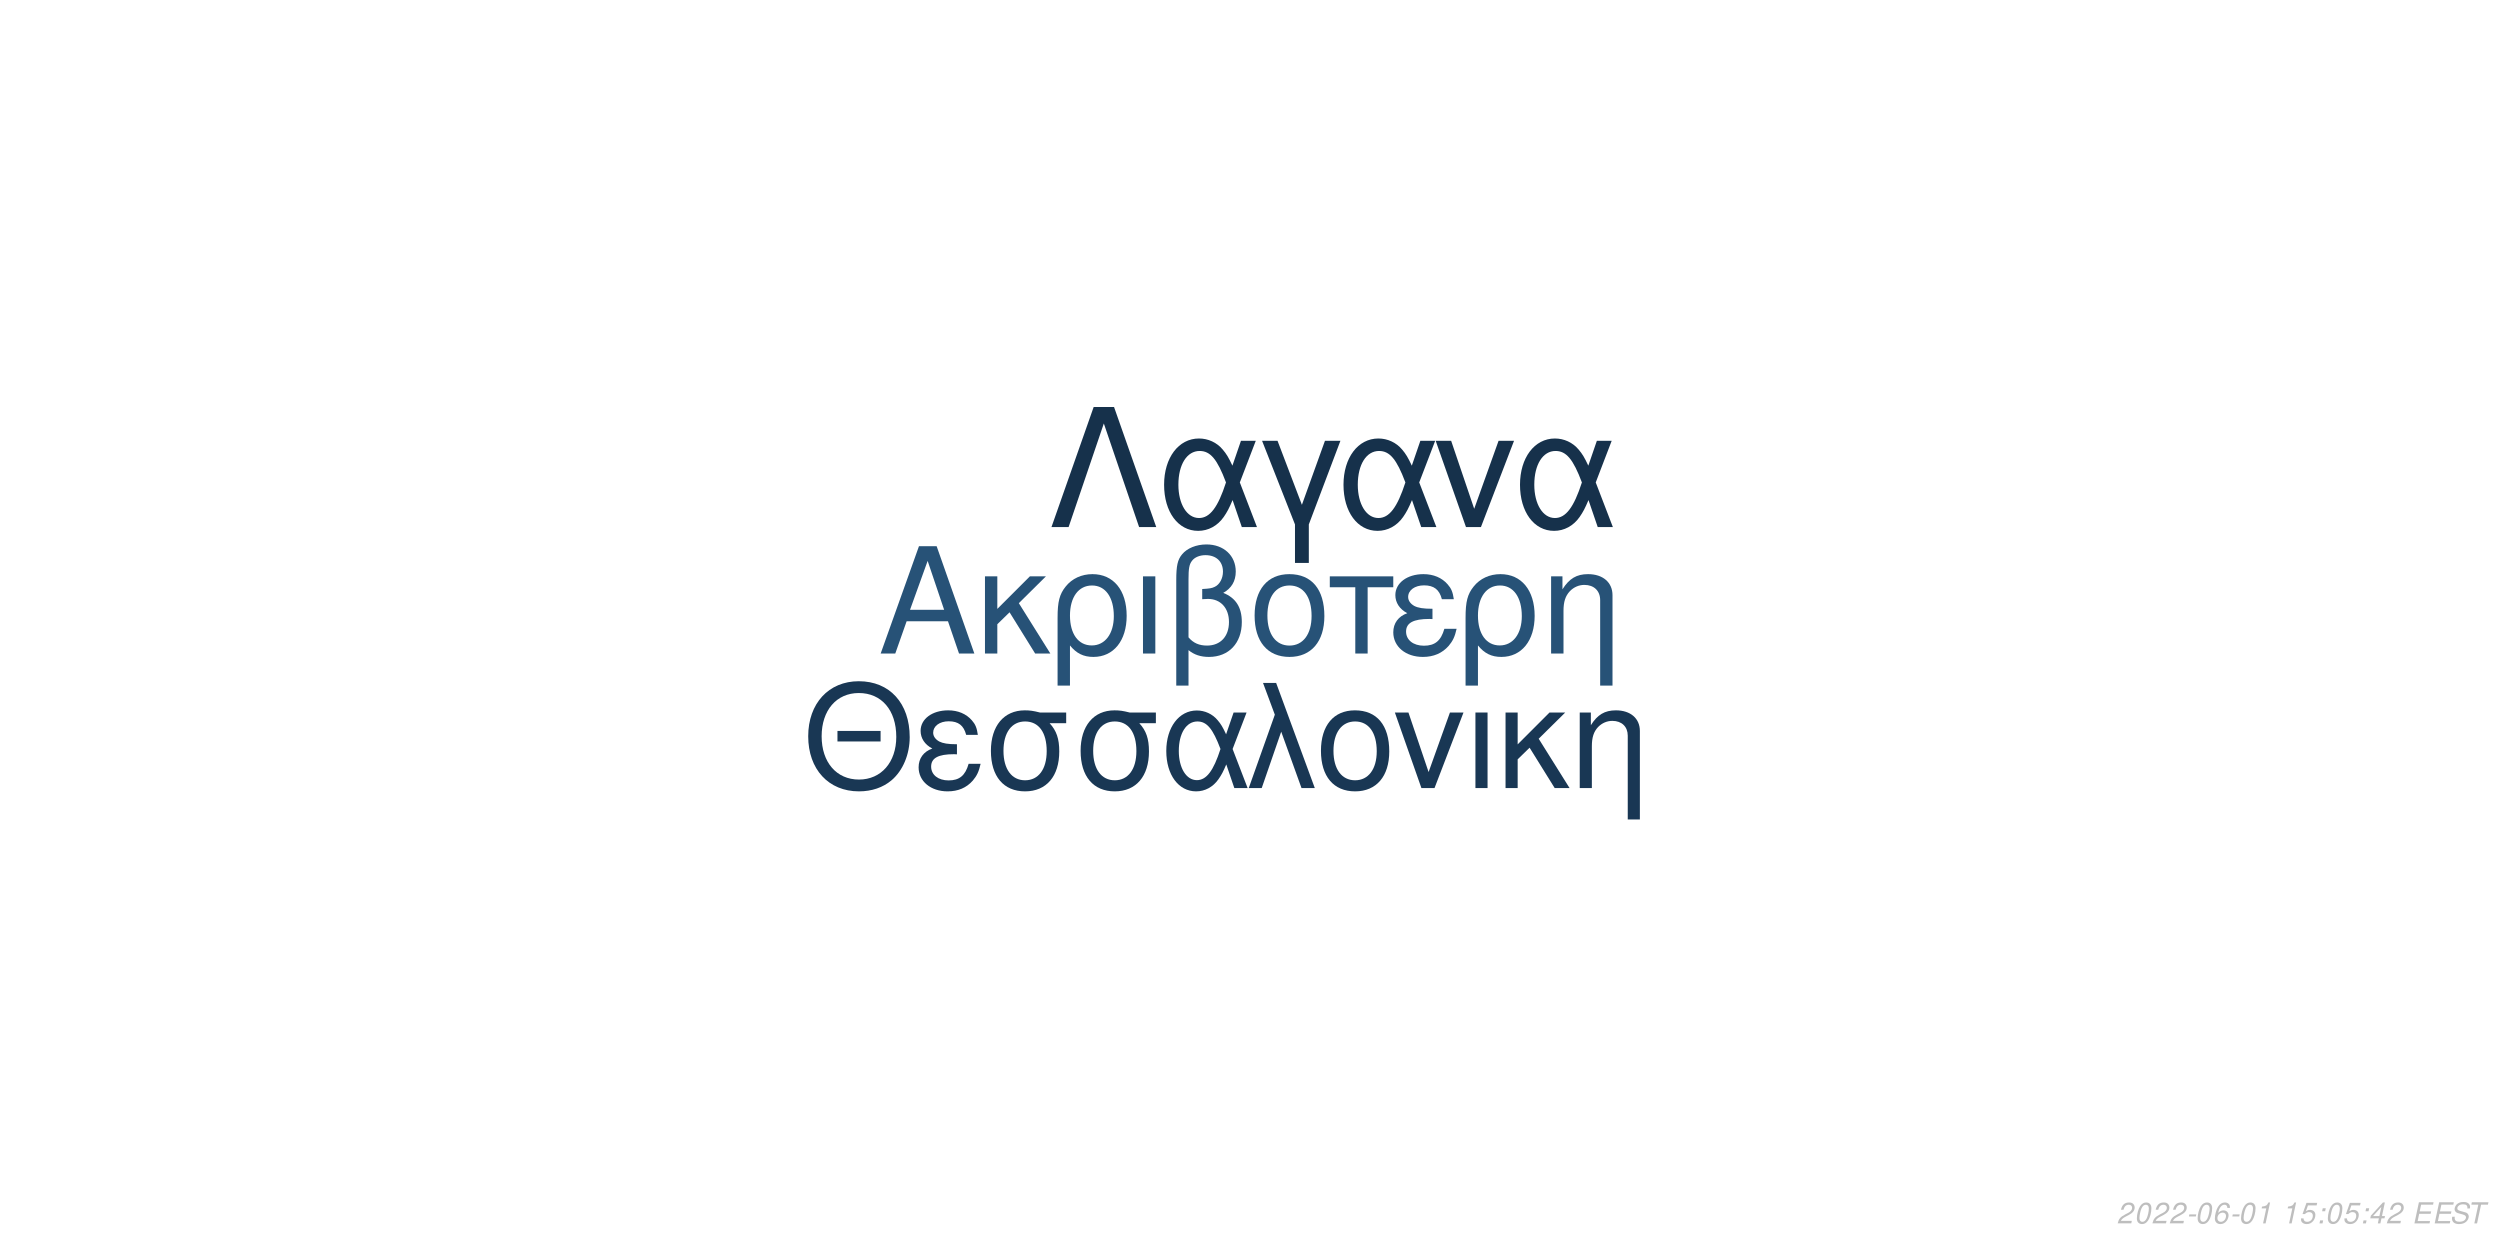
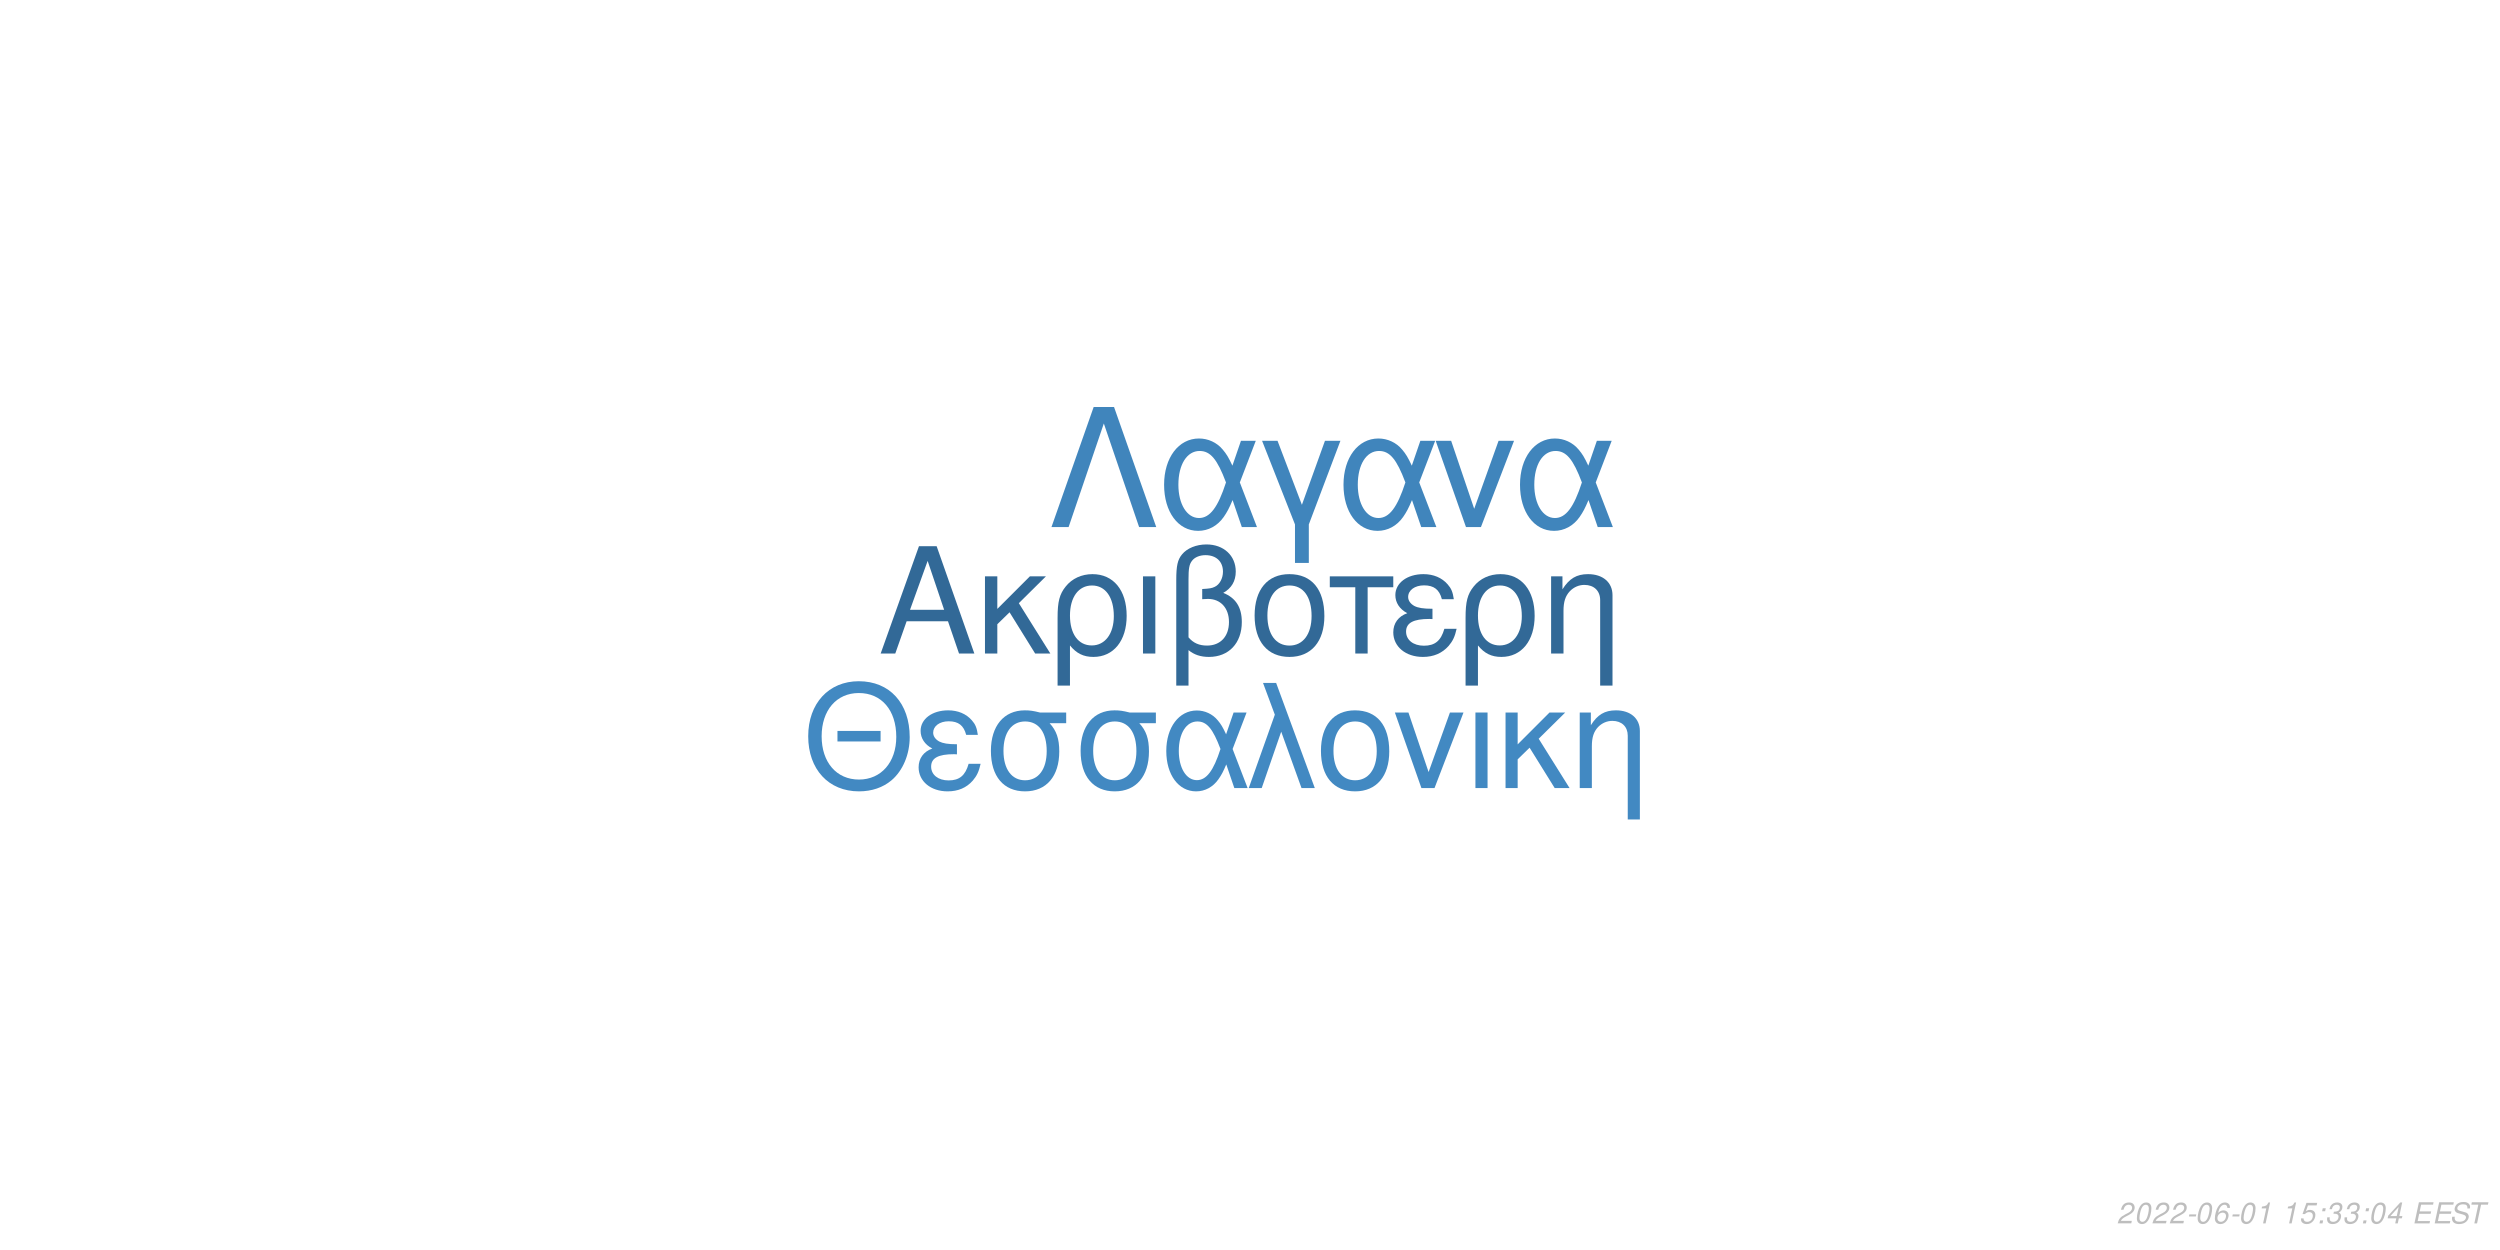
<svg xmlns="http://www.w3.org/2000/svg" xmlns:xlink="http://www.w3.org/1999/xlink" width="864pt" height="432pt" viewBox="0 0 864 432" version="1.1">
  <defs>
    <g>
      <symbol overflow="visible" id="glyph0-0">
        <path style="stroke:none;" d="" />
      </symbol>
      <symbol overflow="visible" id="glyph0-1">
        <path style="stroke:none;" d="M 24.125 -11.141 L 27.938 0 L 33.234 0 L 20.203 -37.094 L 14.094 -37.094 L 0.859 0 L 5.906 0 L 9.828 -11.141 Z M 22.797 -15.109 L 11 -15.109 L 17.094 -32.016 Z M 22.797 -15.109 " />
      </symbol>
      <symbol overflow="visible" id="glyph0-2">
        <path style="stroke:none;" d="M 7.172 -15.422 L 7.172 -26.672 L 2.906 -26.672 L 2.906 0 L 7.172 0 L 7.172 -10.125 L 11.406 -14.25 L 20.25 0 L 25.5 0 L 14.609 -17.406 L 23.969 -26.672 L 18.422 -26.672 Z M 7.172 -15.422 " />
      </symbol>
      <symbol overflow="visible" id="glyph0-3">
        <path style="stroke:none;" d="M 3 11.094 L 7.281 11.094 L 7.281 -2.797 C 9.516 -0.047 11.953 1.172 15.375 1.172 C 22.344 1.172 26.875 -4.422 26.875 -13.031 C 26.875 -21.891 22.297 -27.438 15.062 -27.438 C 11.297 -27.438 7.984 -25.906 5.797 -23.156 C 3.672 -20.516 3 -17.969 3 -12.359 Z M 14.906 -23.516 C 19.547 -23.516 22.438 -19.438 22.438 -12.922 C 22.438 -6.812 19.391 -2.797 14.812 -2.797 C 10.172 -2.797 7.281 -6.766 7.281 -13.125 C 7.281 -19.484 10.234 -23.516 14.906 -23.516 Z M 14.906 -23.516 " />
      </symbol>
      <symbol overflow="visible" id="glyph0-4">
        <path style="stroke:none;" d="M 3.516 0 L 7.781 0 L 7.781 -26.672 L 3.516 -26.672 Z M 3.516 0 " />
      </symbol>
      <symbol overflow="visible" id="glyph0-5">
        <path style="stroke:none;" d="M 4.016 11.094 L 8.25 11.094 L 8.25 -1.172 C 10.172 0.406 12.422 1.172 15.312 1.172 C 22.188 1.172 26.672 -3.609 26.672 -10.891 C 26.672 -15.984 24.578 -19.234 20.25 -20.969 C 23.109 -22.547 24.578 -25.031 24.578 -28.344 C 24.578 -33.844 20.406 -37.703 14.453 -37.703 C 10.938 -37.703 7.734 -36.391 6 -34.25 C 4.484 -32.422 4.016 -30.328 4.016 -25.391 Z M 8.25 -25.656 C 8.25 -29.359 8.5 -30.844 9.469 -32.062 C 10.375 -33.281 12.156 -34 14.094 -34 C 17.812 -34 20.156 -31.812 20.156 -28.297 C 20.156 -25.953 18.984 -23.812 17.297 -23.047 C 16.281 -22.547 15.469 -22.438 12.984 -22.297 L 12.984 -18.781 C 13.734 -18.828 14.344 -18.875 14.969 -18.875 C 19.344 -18.875 22.234 -15.719 22.234 -10.891 C 22.234 -5.906 19.281 -2.75 14.656 -2.75 C 11.953 -2.75 9.922 -3.609 8.25 -5.594 Z M 8.25 -25.656 " />
      </symbol>
      <symbol overflow="visible" id="glyph0-6">
        <path style="stroke:none;" d="M 14.094 -27.438 C 6.562 -27.438 2.094 -22.094 2.094 -13.125 C 2.094 -4.125 6.562 1.172 14.141 1.172 C 21.672 1.172 26.203 -4.172 26.203 -12.922 C 26.203 -22.188 21.828 -27.438 14.094 -27.438 Z M 14.141 -23.516 C 18.938 -23.516 21.781 -19.594 21.781 -12.984 C 21.781 -6.672 18.828 -2.75 14.141 -2.75 C 9.422 -2.75 6.516 -6.672 6.516 -13.125 C 6.516 -19.594 9.422 -23.516 14.141 -23.516 Z M 14.141 -23.516 " />
      </symbol>
      <symbol overflow="visible" id="glyph0-7">
        <path style="stroke:none;" d="M 7.891 0 L 12.156 0 L 12.156 -22.906 L 21.016 -22.906 L 21.016 -26.672 L -0.922 -26.672 L -0.922 -22.906 L 7.891 -22.906 Z M 7.891 0 " />
      </symbol>
      <symbol overflow="visible" id="glyph0-8">
        <path style="stroke:none;" d="M 14.562 -15.469 C 11.344 -15.469 9.562 -15.781 8.297 -16.438 C 6.922 -17.203 6.156 -18.328 6.156 -19.547 C 6.156 -21.891 8.453 -23.562 11.656 -23.562 C 15.062 -23.562 16.953 -22.094 17.812 -18.781 L 21.938 -18.781 C 21.578 -21.266 21.062 -22.5 19.797 -23.922 C 17.812 -26.203 14.906 -27.438 11.453 -27.438 C 5.797 -27.438 1.734 -24.375 1.734 -20.203 C 1.734 -17.609 3.156 -15.375 5.859 -13.938 C 2.797 -12.875 1.016 -10.484 1.016 -7.328 C 1.016 -2.391 5.297 1.172 11.25 1.172 C 14.969 1.172 17.906 -0.109 20.156 -2.641 C 21.578 -4.328 22.297 -5.797 22.906 -8.547 L 18.672 -8.547 C 17.5 -4.422 15.422 -2.703 11.609 -2.703 C 7.938 -2.703 5.438 -4.688 5.438 -7.578 C 5.438 -10.578 7.938 -11.953 13.484 -11.953 C 13.641 -11.953 14.094 -11.953 14.562 -11.906 Z M 14.562 -15.469 " />
      </symbol>
      <symbol overflow="visible" id="glyph0-9">
        <path style="stroke:none;" d="M 3.562 -26.672 L 3.562 0 L 7.844 0 L 7.844 -14.703 C 7.844 -17.906 8.5 -19.891 10.031 -21.531 C 11.406 -22.953 13.188 -23.719 15.062 -23.719 C 18.375 -23.719 20.516 -21.672 20.516 -18.469 L 20.516 11.094 L 24.781 11.094 L 24.781 -20.156 C 24.781 -24.578 21.469 -27.438 16.328 -27.438 C 12.359 -27.438 9.828 -25.906 7.484 -22.188 L 7.484 -26.672 Z M 3.562 -26.672 " />
      </symbol>
      <symbol overflow="visible" id="glyph1-0">
        <path style="stroke:none;" d="" />
      </symbol>
      <symbol overflow="visible" id="glyph1-1">
        <path style="stroke:none;" d="M 26.859 -19.734 L 11.953 -19.734 L 11.953 -16.094 L 26.859 -16.094 Z M 19.328 -36.922 C 8.922 -36.922 1.844 -29.25 1.844 -17.891 C 1.844 -6.484 8.875 1.141 19.391 1.141 C 23.812 1.141 27.703 -0.203 30.641 -2.688 C 34.578 -6.031 36.922 -11.656 36.922 -17.594 C 36.922 -29.297 30 -36.922 19.328 -36.922 Z M 19.328 -32.844 C 27.203 -32.844 32.281 -26.906 32.281 -17.688 C 32.281 -8.922 27.062 -2.938 19.391 -2.938 C 11.609 -2.938 6.484 -8.922 6.484 -17.891 C 6.484 -26.859 11.609 -32.844 19.328 -32.844 Z M 19.328 -32.844 " />
      </symbol>
      <symbol overflow="visible" id="glyph1-2">
        <path style="stroke:none;" d="M 14.25 -15.141 C 11.109 -15.141 9.375 -15.453 8.125 -16.094 C 6.781 -16.844 6.031 -17.938 6.031 -19.141 C 6.031 -21.422 8.266 -23.078 11.406 -23.078 C 14.75 -23.078 16.594 -21.625 17.438 -18.391 L 21.469 -18.391 C 21.125 -20.828 20.625 -22.031 19.391 -23.422 C 17.438 -25.656 14.594 -26.859 11.219 -26.859 C 5.688 -26.859 1.688 -23.875 1.688 -19.781 C 1.688 -17.234 3.094 -15.047 5.734 -13.656 C 2.734 -12.609 1 -10.266 1 -7.172 C 1 -2.344 5.188 1.141 11.016 1.141 C 14.656 1.141 17.547 -0.094 19.734 -2.594 C 21.125 -4.234 21.828 -5.688 22.422 -8.375 L 18.281 -8.375 C 17.141 -4.328 15.094 -2.641 11.359 -2.641 C 7.766 -2.641 5.328 -4.578 5.328 -7.422 C 5.328 -10.359 7.766 -11.703 13.203 -11.703 C 13.359 -11.703 13.797 -11.703 14.25 -11.656 Z M 14.25 -15.141 " />
      </symbol>
      <symbol overflow="visible" id="glyph1-3">
        <path style="stroke:none;" d="M 29 -26.109 L 19.938 -26.109 C 17.594 -26.703 16.438 -26.859 14.703 -26.859 C 7.469 -26.859 2.984 -21.469 2.984 -12.859 C 2.984 -4.031 7.375 1.141 14.797 1.141 C 22.172 1.141 26.609 -4.078 26.609 -12.656 C 26.609 -17.047 25.656 -19.828 23.266 -22.422 L 29 -22.422 Z M 14.797 -23.016 C 19.531 -23.016 22.266 -19.234 22.266 -12.75 C 22.266 -6.531 19.438 -2.688 14.797 -2.688 C 10.172 -2.688 7.328 -6.531 7.328 -12.859 C 7.328 -19.188 10.172 -23.016 14.797 -23.016 Z M 14.797 -23.016 " />
      </symbol>
      <symbol overflow="visible" id="glyph1-4">
        <path style="stroke:none;" d="M 29.344 -26.109 L 24.859 -26.109 L 22.266 -18.578 C 21.125 -21.031 20.484 -22.125 19.328 -23.469 C 17.547 -25.609 14.906 -26.812 12.156 -26.812 C 5.984 -26.812 1.594 -20.984 1.594 -12.812 C 1.594 -4.578 5.828 1.141 11.906 1.141 C 14.953 1.141 17.734 -0.344 19.625 -3.047 C 20.672 -4.531 21.281 -5.688 22.328 -8.172 L 25.109 0 L 29.703 0 L 24.516 -13.5 Z M 20.328 -13.5 C 17.891 -5.922 15.453 -2.734 12.156 -2.734 C 8.516 -2.734 5.922 -6.922 5.922 -12.812 C 5.922 -18.938 8.516 -23.016 12.359 -23.016 C 15.594 -23.016 17.688 -20.531 20.328 -13.5 Z M 20.328 -13.5 " />
      </symbol>
      <symbol overflow="visible" id="glyph1-5">
        <path style="stroke:none;" d="M 1.094 0 L 5.578 0 L 12.312 -19.484 L 19.328 0 L 23.922 0 L 10.562 -36.328 L 6.031 -36.328 L 10.109 -25.359 Z M 1.094 0 " />
      </symbol>
      <symbol overflow="visible" id="glyph1-6">
        <path style="stroke:none;" d="M 13.797 -26.859 C 6.422 -26.859 2.047 -21.625 2.047 -12.859 C 2.047 -4.031 6.422 1.141 13.859 1.141 C 21.234 1.141 25.656 -4.078 25.656 -12.656 C 25.656 -21.719 21.375 -26.859 13.797 -26.859 Z M 13.859 -23.016 C 18.531 -23.016 21.328 -19.188 21.328 -12.703 C 21.328 -6.531 18.438 -2.688 13.859 -2.688 C 9.219 -2.688 6.375 -6.531 6.375 -12.859 C 6.375 -19.188 9.219 -23.016 13.859 -23.016 Z M 13.859 -23.016 " />
      </symbol>
      <symbol overflow="visible" id="glyph1-7">
        <path style="stroke:none;" d="M 14.297 0 L 24.312 -26.109 L 19.625 -26.109 L 12.25 -5.531 L 5.281 -26.109 L 0.594 -26.109 L 9.766 0 Z M 14.297 0 " />
      </symbol>
      <symbol overflow="visible" id="glyph1-8">
        <path style="stroke:none;" d="M 3.438 0 L 7.625 0 L 7.625 -26.109 L 3.438 -26.109 Z M 3.438 0 " />
      </symbol>
      <symbol overflow="visible" id="glyph1-9">
        <path style="stroke:none;" d="M 7.031 -15.094 L 7.031 -26.109 L 2.844 -26.109 L 2.844 0 L 7.031 0 L 7.031 -9.922 L 11.156 -13.953 L 19.828 0 L 24.969 0 L 14.297 -17.047 L 23.469 -26.109 L 18.031 -26.109 Z M 7.031 -15.094 " />
      </symbol>
      <symbol overflow="visible" id="glyph1-10">
        <path style="stroke:none;" d="M 3.484 -26.109 L 3.484 0 L 7.672 0 L 7.672 -14.406 C 7.672 -17.547 8.328 -19.484 9.812 -21.078 C 11.156 -22.469 12.906 -23.219 14.75 -23.219 C 17.984 -23.219 20.078 -21.234 20.078 -18.094 L 20.078 10.859 L 24.266 10.859 L 24.266 -19.734 C 24.266 -24.062 21.031 -26.859 16 -26.859 C 12.109 -26.859 9.609 -25.359 7.328 -21.719 L 7.328 -26.109 Z M 3.484 -26.109 " />
      </symbol>
      <symbol overflow="visible" id="glyph2-0">
        <path style="stroke:none;" d="" />
      </symbol>
      <symbol overflow="visible" id="glyph2-1">
        <path style="stroke:none;" d="M 22.531 -41.484 L 15.484 -41.484 L 0.906 0 L 6.828 0 L 19 -35.797 L 31.188 0 L 37.109 0 Z M 22.531 -41.484 " />
      </symbol>
      <symbol overflow="visible" id="glyph2-2">
        <path style="stroke:none;" d="M 33.516 -29.812 L 28.391 -29.812 L 25.438 -21.219 C 24.125 -24.016 23.391 -25.266 22.078 -26.797 C 20.031 -29.25 17.016 -30.609 13.891 -30.609 C 6.828 -30.609 1.828 -23.953 1.828 -14.625 C 1.828 -5.234 6.656 1.312 13.594 1.312 C 17.078 1.312 20.266 -0.391 22.422 -3.469 C 23.609 -5.172 24.297 -6.484 25.5 -9.328 L 28.688 0 L 33.922 0 L 28 -15.422 Z M 23.219 -15.422 C 20.422 -6.766 17.641 -3.125 13.891 -3.125 C 9.734 -3.125 6.766 -7.906 6.766 -14.625 C 6.766 -21.625 9.734 -26.297 14.109 -26.297 C 17.812 -26.297 20.203 -23.453 23.219 -15.422 Z M 23.219 -15.422 " />
      </symbol>
      <symbol overflow="visible" id="glyph2-3">
        <path style="stroke:none;" d="M 12.062 12.406 L 16.844 12.406 L 16.844 -0.906 L 27.766 -29.812 L 22.422 -29.812 L 14.453 -7.688 L 6.031 -29.812 L 0.688 -29.812 L 12.062 -0.906 Z M 12.062 12.406 " />
      </symbol>
      <symbol overflow="visible" id="glyph2-4">
        <path style="stroke:none;" d="M 16.328 0 L 27.766 -29.812 L 22.422 -29.812 L 14 -6.312 L 6.031 -29.812 L 0.688 -29.812 L 11.156 0 Z M 16.328 0 " />
      </symbol>
      <symbol overflow="visible" id="glyph3-0">
        <path style="stroke:none;" d="" />
      </symbol>
      <symbol overflow="visible" id="glyph3-1">
        <path style="stroke:none;" d="M 5.234 -0.875 L 1.469 -0.875 C 1.641 -1.375 2.203 -1.891 3.109 -2.344 L 4.234 -2.938 C 5.562 -3.625 6.219 -4.469 6.219 -5.484 C 6.219 -5.938 6.062 -6.359 5.797 -6.656 C 5.469 -7.047 4.984 -7.234 4.312 -7.234 C 2.766 -7.234 1.891 -6.453 1.484 -4.734 L 2.375 -4.734 C 2.484 -5.188 2.609 -5.484 2.797 -5.75 C 3.094 -6.203 3.609 -6.453 4.188 -6.453 C 4.891 -6.453 5.344 -6.031 5.344 -5.375 C 5.344 -4.703 4.859 -4.094 4.016 -3.656 L 2.984 -3.125 C 1.234 -2.188 0.797 -1.656 0.344 -0.016 L 5.047 -0.016 Z M 5.234 -0.875 " />
      </symbol>
      <symbol overflow="visible" id="glyph3-2">
        <path style="stroke:none;" d="M 4.203 -7.234 C 3.375 -7.234 2.688 -6.812 2.125 -5.984 C 1.484 -5.047 0.984 -3.188 0.984 -1.734 C 0.984 -1.109 1.172 -0.562 1.484 -0.266 C 1.797 0.047 2.281 0.234 2.766 0.234 C 3.625 0.234 4.281 -0.156 4.859 -1.016 C 5.516 -1.953 6 -3.797 6 -5.266 C 6 -6.5 5.328 -7.234 4.203 -7.234 Z M 4.094 -6.453 C 4.734 -6.453 5.125 -5.984 5.125 -5.156 C 5.125 -4.203 4.781 -2.625 4.406 -1.812 C 3.984 -0.938 3.516 -0.547 2.875 -0.547 C 2.25 -0.547 1.875 -1.031 1.875 -1.828 C 1.875 -2.797 2.203 -4.344 2.594 -5.203 C 2.984 -6.047 3.453 -6.453 4.094 -6.453 Z M 4.094 -6.453 " />
      </symbol>
      <symbol overflow="visible" id="glyph3-3">
        <path style="stroke:none;" d="M 3.516 -3.125 L 1.125 -3.125 L 0.969 -2.406 L 3.359 -2.406 Z M 3.516 -3.125 " />
      </symbol>
      <symbol overflow="visible" id="glyph3-4">
        <path style="stroke:none;" d="M 6.125 -5.344 L 6.141 -5.625 C 6.141 -6.609 5.453 -7.234 4.391 -7.234 C 3.438 -7.234 2.641 -6.719 2.016 -5.703 C 1.422 -4.781 0.938 -2.953 0.938 -1.688 C 0.938 -0.516 1.688 0.234 2.859 0.234 C 3.703 0.234 4.438 -0.156 5 -0.875 C 5.406 -1.422 5.672 -2.156 5.672 -2.766 C 5.672 -3.812 4.969 -4.5 3.906 -4.5 C 3.234 -4.5 2.672 -4.234 2.094 -3.625 C 2.406 -5.375 3.234 -6.453 4.25 -6.453 C 4.703 -6.453 5.062 -6.234 5.172 -5.844 C 5.203 -5.719 5.234 -5.578 5.25 -5.344 Z M 3.656 -3.734 C 4.344 -3.734 4.797 -3.281 4.797 -2.625 C 4.797 -1.469 3.984 -0.547 2.984 -0.547 C 2.297 -0.547 1.812 -1.047 1.812 -1.766 C 1.812 -2.859 2.625 -3.734 3.656 -3.734 Z M 3.656 -3.734 " />
      </symbol>
      <symbol overflow="visible" id="glyph3-5">
        <path style="stroke:none;" d="M 3.703 -5.188 L 2.594 0 L 3.469 0 L 5.016 -7.234 L 4.438 -7.234 C 3.906 -6.156 3.688 -6.016 2.234 -5.812 L 2.109 -5.188 Z M 3.703 -5.188 " />
      </symbol>
      <symbol overflow="visible" id="glyph3-6">
        <path style="stroke:none;" d="" />
      </symbol>
      <symbol overflow="visible" id="glyph3-7">
        <path style="stroke:none;" d="M 6.297 -7.094 L 2.594 -7.094 L 1.234 -3.234 L 2.047 -3.234 C 2.656 -3.766 2.938 -3.906 3.531 -3.906 C 4.328 -3.906 4.797 -3.453 4.797 -2.688 C 4.797 -1.438 3.969 -0.547 2.828 -0.547 C 2.031 -0.547 1.609 -0.938 1.578 -1.734 L 0.703 -1.734 L 0.703 -1.516 C 0.703 -0.938 0.844 -0.547 1.188 -0.266 C 1.562 0.062 2.078 0.234 2.703 0.234 C 3.656 0.234 4.391 -0.156 4.984 -0.922 C 5.422 -1.5 5.672 -2.234 5.672 -2.953 C 5.672 -4 4.938 -4.672 3.812 -4.672 C 3.328 -4.672 2.906 -4.547 2.406 -4.234 L 3.109 -6.219 L 6.109 -6.219 Z M 6.297 -7.094 " />
      </symbol>
      <symbol overflow="visible" id="glyph3-8">
        <path style="stroke:none;" d="M 2.359 -1.031 L 1.312 -1.031 L 1.094 0 L 2.141 0 Z M 3.266 -5.234 L 2.219 -5.234 L 2 -4.203 L 3.047 -4.203 Z M 3.266 -5.234 " />
      </symbol>
      <symbol overflow="visible" id="glyph3-9">
+         <path style="stroke:none;" d="M 2.922 -3.312 C 3.125 -3.344 3.234 -3.344 3.375 -3.344 C 4.203 -3.344 4.688 -3 4.688 -2.406 C 4.688 -1.312 3.906 -0.547 2.781 -0.547 C 2.047 -0.547 1.594 -0.938 1.594 -1.562 C 1.594 -1.719 1.609 -1.844 1.656 -2.094 L 0.766 -2.094 C 0.734 -1.797 0.719 -1.641 0.719 -1.469 C 0.719 -0.375 1.406 0.234 2.641 0.234 C 3.547 0.234 4.297 -0.078 4.812 -0.656 C 5.266 -1.156 5.562 -1.875 5.562 -2.547 C 5.562 -3.125 5.344 -3.453 4.797 -3.734 C 5.641 -4.234 6.016 -4.844 6.016 -5.734 C 6.016 -6.656 5.312 -7.234 4.203 -7.234 C 3.375 -7.234 2.672 -6.938 2.188 -6.375 C 1.891 -6.031 1.703 -5.641 1.516 -4.906 L 2.391 -4.906 C 2.5 -5.359 2.594 -5.594 2.734 -5.812 C 3.047 -6.234 3.516 -6.453 4.078 -6.453 C 4.734 -6.453 5.141 -6.125 5.141 -5.578 C 5.141 -5.188 5.016 -4.797 4.797 -4.547 C 4.516 -4.234 4 -4.062 3.266 -4.062 L 3.078 -4.062 Z M 2.922 -3.312 " />
+       </symbol>
+       <symbol overflow="visible" id="glyph3-10">
        <path style="stroke:none;" d="M 3.625 -1.75 L 3.266 0 L 4.141 0 L 4.516 -1.75 L 5.562 -1.75 L 5.734 -2.531 L 4.688 -2.531 L 5.688 -7.234 L 5.016 -7.234 L 0.844 -2.672 L 0.641 -1.75 Z M 3.797 -2.531 L 1.594 -2.531 L 4.469 -5.703 Z M 3.797 -2.531 " />
      </symbol>
-       <symbol overflow="visible" id="glyph3-10">
+       <symbol overflow="visible" id="glyph3-11">
        <path style="stroke:none;" d="M 2.547 -3.312 L 6.5 -3.312 L 6.688 -4.141 L 2.719 -4.141 L 3.219 -6.469 L 7.344 -6.469 L 7.516 -7.297 L 2.453 -7.297 L 0.906 0 L 6.125 0 L 6.297 -0.812 L 2.016 -0.812 Z M 2.547 -3.312 " />
      </symbol>
-       <symbol overflow="visible" id="glyph3-11">
+       <symbol overflow="visible" id="glyph3-12">
        <path style="stroke:none;" d="M 7.062 -5.156 C 7.125 -5.438 7.141 -5.562 7.141 -5.703 C 7.141 -6.156 6.938 -6.594 6.594 -6.891 C 6.188 -7.25 5.656 -7.406 4.875 -7.406 C 3.844 -7.406 3.047 -7.125 2.5 -6.562 C 2.094 -6.141 1.781 -5.438 1.781 -4.922 C 1.781 -4.297 2.219 -3.766 2.891 -3.562 L 4.594 -3.094 C 5.406 -2.859 5.734 -2.578 5.734 -2.094 C 5.734 -1.781 5.547 -1.406 5.266 -1.141 C 4.844 -0.766 4.266 -0.578 3.453 -0.578 C 2.328 -0.578 1.812 -0.984 1.812 -1.906 C 1.812 -2.047 1.812 -2.125 1.844 -2.312 L 0.984 -2.312 C 0.906 -2.062 0.891 -1.906 0.891 -1.688 C 0.891 -0.484 1.797 0.234 3.297 0.234 C 4.359 0.234 5.234 -0.062 5.812 -0.609 C 6.344 -1.078 6.688 -1.797 6.688 -2.375 C 6.688 -2.641 6.609 -2.906 6.453 -3.156 C 6.234 -3.5 5.938 -3.703 5.469 -3.828 L 3.75 -4.312 C 2.984 -4.547 2.734 -4.734 2.734 -5.188 C 2.734 -5.547 2.875 -5.844 3.188 -6.109 C 3.547 -6.438 4.031 -6.594 4.703 -6.594 C 5.266 -6.594 5.688 -6.484 5.906 -6.297 C 6.094 -6.125 6.219 -5.797 6.219 -5.516 C 6.219 -5.422 6.203 -5.344 6.188 -5.156 Z M 7.062 -5.156 " />
      </symbol>
-       <symbol overflow="visible" id="glyph3-12">
+       <symbol overflow="visible" id="glyph3-13">
        <path style="stroke:none;" d="M 4.938 -6.469 L 7.312 -6.469 L 7.484 -7.297 L 1.75 -7.297 L 1.578 -6.469 L 3.984 -6.469 L 2.609 0 L 3.547 0 Z M 4.938 -6.469 " />
      </symbol>
    </g>
  </defs>
  <g id="surface1">
    <rect x="0" y="0" width="864" height="432" style="fill:rgb(100%,100%,100%);fill-opacity:1;stroke:none;" />
-     <g style="fill:rgb(15.294%,32.157%,46.667%);fill-opacity:1;">
+     <g style="fill:rgb(19.608%,41.176%,59.216%);fill-opacity:1;">
      <use xlink:href="#glyph0-1" x="303.5" y="225.861" />
      <use xlink:href="#glyph0-2" x="337.5" y="225.861" />
      <use xlink:href="#glyph0-3" x="362.5" y="225.861" />
      <use xlink:href="#glyph0-4" x="391.5" y="225.861" />
      <use xlink:href="#glyph0-5" x="402.5" y="225.861" />
      <use xlink:href="#glyph0-6" x="431.5" y="225.861" />
      <use xlink:href="#glyph0-7" x="460.5" y="225.861" />
      <use xlink:href="#glyph0-8" x="480.5" y="225.861" />
      <use xlink:href="#glyph0-3" x="503.5" y="225.861" />
      <use xlink:href="#glyph0-9" x="532.5" y="225.861" />
    </g>
-     <g style="fill:rgb(9.804%,21.569%,32.941%);fill-opacity:1;">
+     <g style="fill:rgb(25.882%,53.725%,76.078%);fill-opacity:1;">
      <use xlink:href="#glyph1-1" x="277.473" y="272.354" />
      <use xlink:href="#glyph1-2" x="316.473" y="272.354" />
      <use xlink:href="#glyph1-3" x="339.473" y="272.354" />
      <use xlink:href="#glyph1-3" x="370.473" y="272.354" />
      <use xlink:href="#glyph1-4" x="401.473" y="272.354" />
      <use xlink:href="#glyph1-5" x="430.473" y="272.354" />
      <use xlink:href="#glyph1-6" x="454.473" y="272.354" />
      <use xlink:href="#glyph1-7" x="481.473" y="272.354" />
      <use xlink:href="#glyph1-8" x="506.473" y="272.354" />
      <use xlink:href="#glyph1-9" x="517.473" y="272.354" />
      <use xlink:href="#glyph1-10" x="542.473" y="272.354" />
    </g>
-     <g style="fill:rgb(8.627%,19.216%,29.412%);fill-opacity:1;">
+     <g style="fill:rgb(25.098%,52.157%,73.725%);fill-opacity:1;">
      <use xlink:href="#glyph2-1" x="362.484" y="182.152" />
      <use xlink:href="#glyph2-2" x="400.484" y="182.152" />
      <use xlink:href="#glyph2-3" x="435.484" y="182.152" />
      <use xlink:href="#glyph2-2" x="462.484" y="182.152" />
      <use xlink:href="#glyph2-4" x="495.484" y="182.152" />
      <use xlink:href="#glyph2-2" x="523.484" y="182.152" />
    </g>
    <g style="fill:rgb(74.51%,74.51%,74.51%);fill-opacity:1;">
      <use xlink:href="#glyph3-1" x="731.52" y="422.81" />
      <use xlink:href="#glyph3-2" x="737.52" y="422.81" />
      <use xlink:href="#glyph3-1" x="743.52" y="422.81" />
      <use xlink:href="#glyph3-1" x="749.52" y="422.81" />
      <use xlink:href="#glyph3-3" x="755.52" y="422.81" />
      <use xlink:href="#glyph3-2" x="758.52" y="422.81" />
      <use xlink:href="#glyph3-4" x="764.52" y="422.81" />
      <use xlink:href="#glyph3-3" x="770.52" y="422.81" />
      <use xlink:href="#glyph3-2" x="773.52" y="422.81" />
      <use xlink:href="#glyph3-5" x="779.52" y="422.81" />
      <use xlink:href="#glyph3-6" x="785.52" y="422.81" />
      <use xlink:href="#glyph3-5" x="788.52" y="422.81" />
      <use xlink:href="#glyph3-7" x="794.52" y="422.81" />
      <use xlink:href="#glyph3-8" x="800.52" y="422.81" />
-       <use xlink:href="#glyph3-2" x="803.52" y="422.81" />
-       <use xlink:href="#glyph3-7" x="809.52" y="422.81" />
+       <use xlink:href="#glyph3-9" x="803.52" y="422.81" />
+       <use xlink:href="#glyph3-9" x="809.52" y="422.81" />
      <use xlink:href="#glyph3-8" x="815.52" y="422.81" />
-       <use xlink:href="#glyph3-9" x="818.52" y="422.81" />
-       <use xlink:href="#glyph3-1" x="824.52" y="422.81" />
+       <use xlink:href="#glyph3-2" x="818.52" y="422.81" />
+       <use xlink:href="#glyph3-10" x="824.52" y="422.81" />
      <use xlink:href="#glyph3-6" x="830.52" y="422.81" />
-       <use xlink:href="#glyph3-10" x="833.52" y="422.81" />
-       <use xlink:href="#glyph3-10" x="840.52" y="422.81" />
-       <use xlink:href="#glyph3-11" x="846.52" y="422.81" />
-       <use xlink:href="#glyph3-12" x="852.52" y="422.81" />
+       <use xlink:href="#glyph3-11" x="833.52" y="422.81" />
+       <use xlink:href="#glyph3-11" x="840.52" y="422.81" />
+       <use xlink:href="#glyph3-12" x="846.52" y="422.81" />
+       <use xlink:href="#glyph3-13" x="852.52" y="422.81" />
    </g>
  </g>
</svg>
